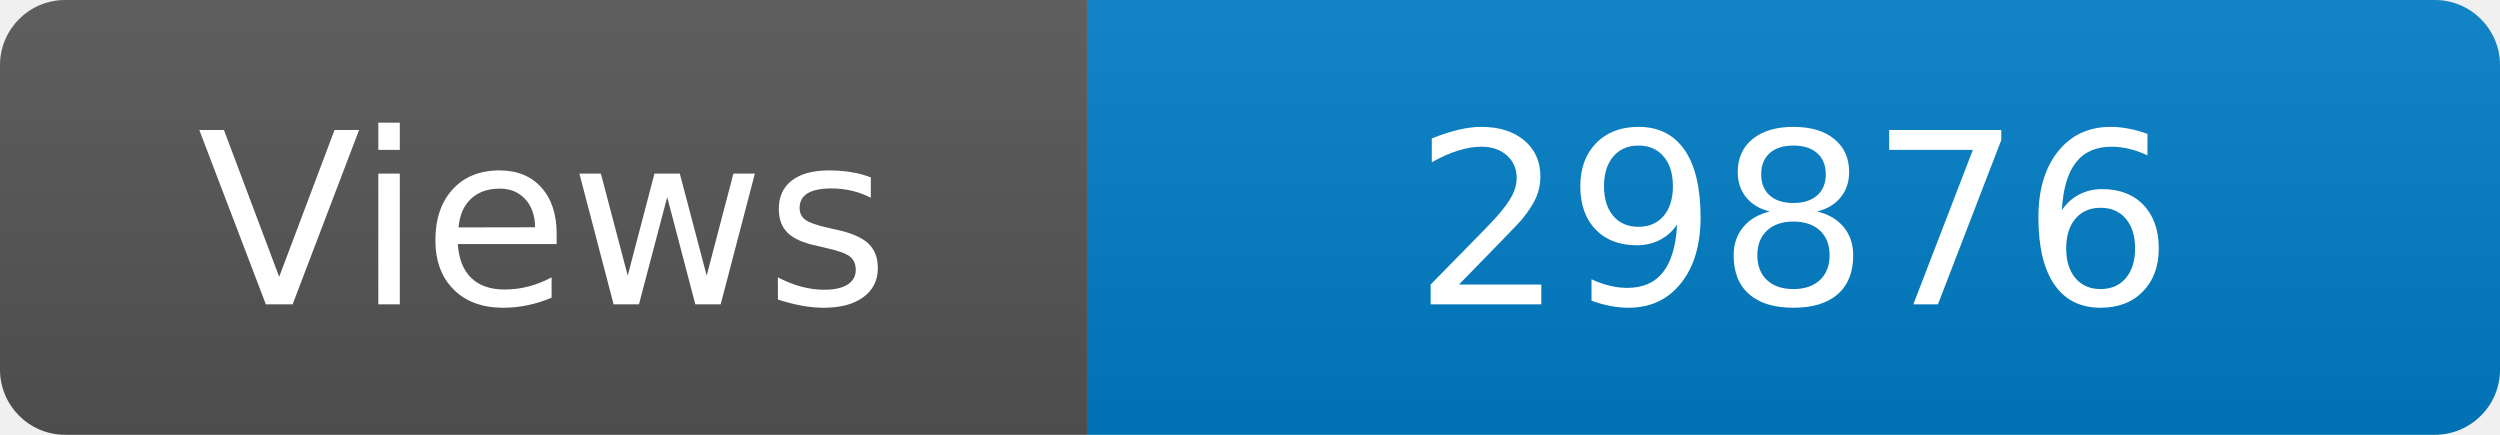
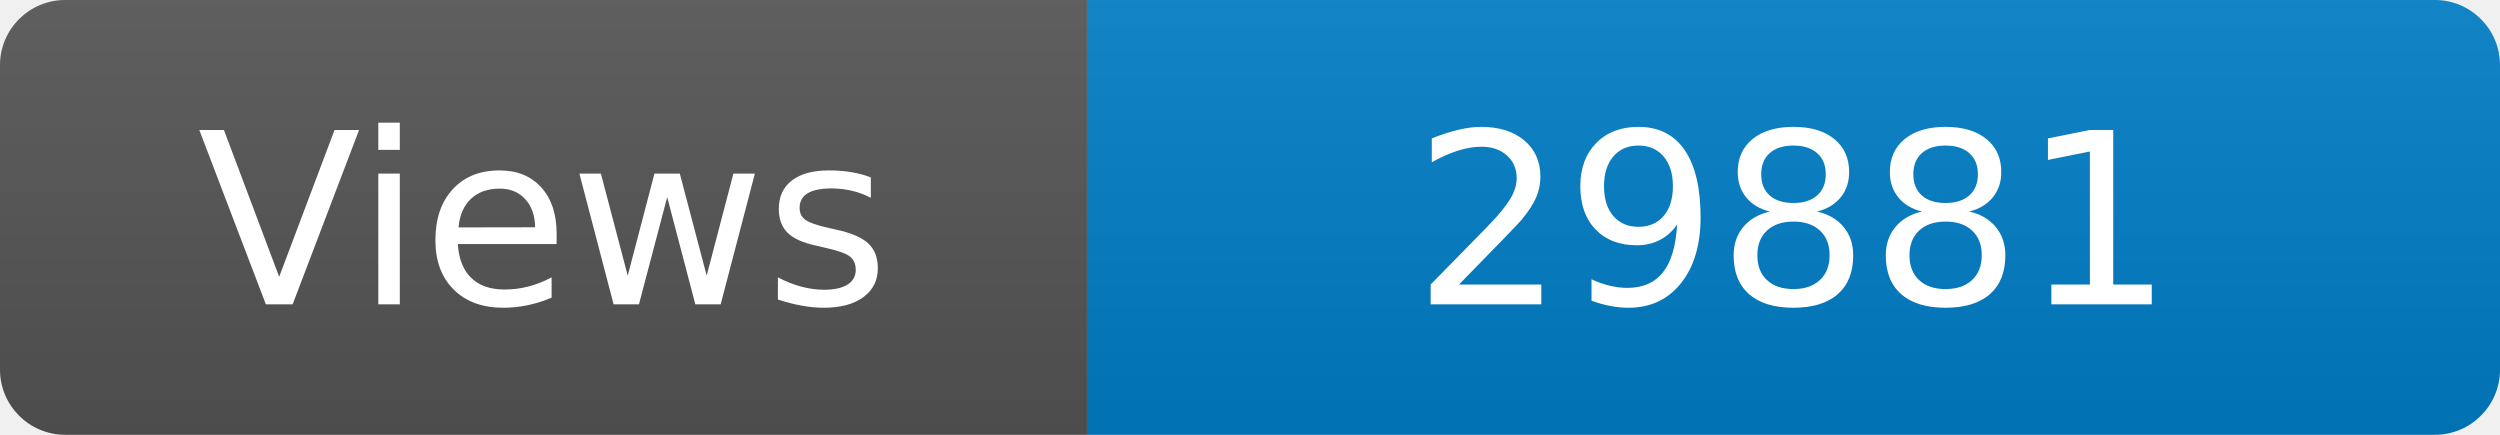
<svg xmlns="http://www.w3.org/2000/svg" width="115" height="20" role="img" aria-label="Maintained?: yes">
  <linearGradient id="s" x2="0" y2="100%">
    <stop offset="0" stop-color="#bbb" stop-opacity=".1" />
    <stop offset="1" stop-opacity=".1" />
  </linearGradient>
  <clipPath id="r">
    <rect width="115" height="20" rx="3" fill="#fff" />
  </clipPath>
  <g clip-path="url(#r)">
    <rect width="50" height="20" fill="#555" />
    <rect x="50" width="160" height="20" fill="#007ec6" />
    <rect width="115" height="20" fill="url(#s)" />
  </g>
  <g fill="#fff" text-anchor="middle" font-family="Verdana,Geneva,DejaVu Sans,sans-serif" font-size="110">
    <text x="250" y="140" transform="scale(.1)" fill="#fff">Views</text>
-     <text x="825" y="140" transform="scale(.1)" fill="#fff">29876</text>
+     <text x="825" y="140" transform="scale(.1)" fill="#fff">29881</text>
  </g>
</svg>
